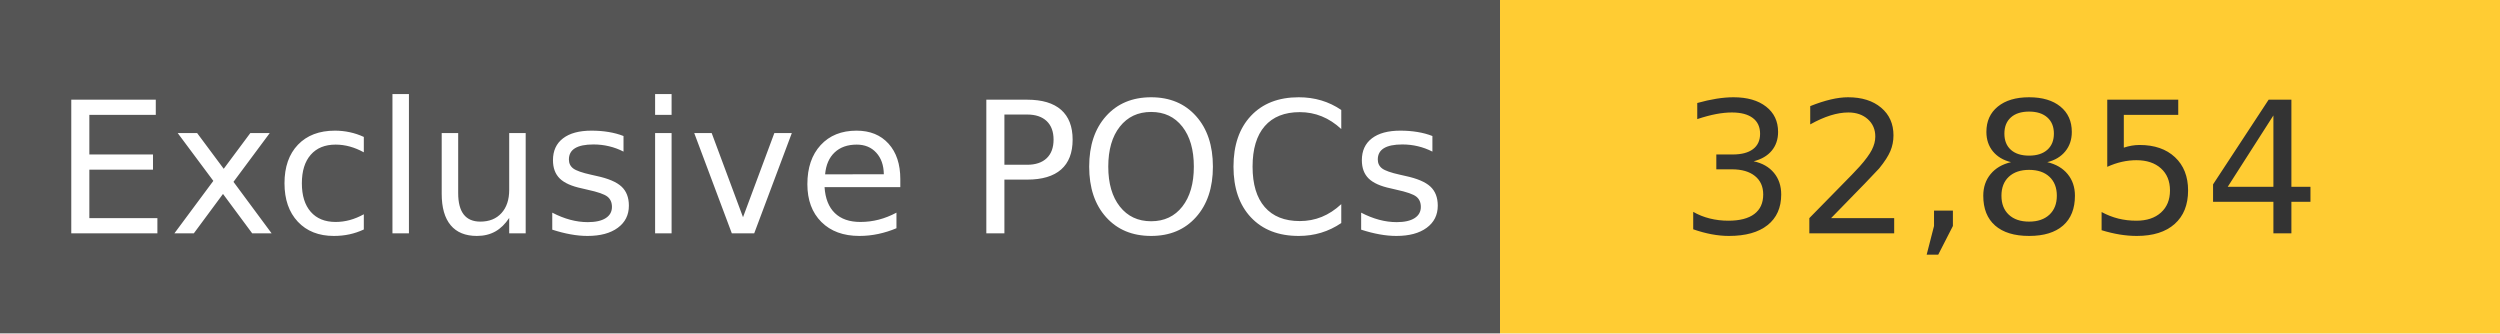
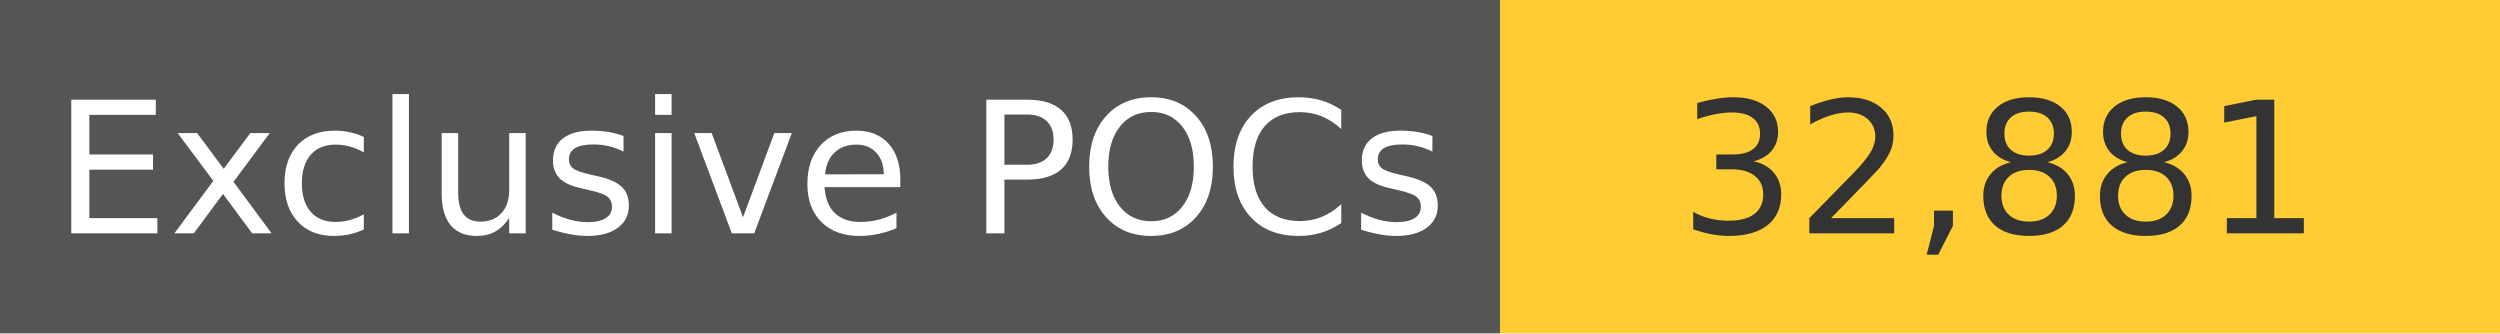
<svg xmlns="http://www.w3.org/2000/svg" width="150" height="20" role="img">
  <linearGradient id="s" x2="0" y2="100%">
    <stop offset="0" stop-color="#bbb" stop-opacity=".1" />
    <stop offset="1" stop-opacity=".1" />
  </linearGradient>
  <g>
    <rect width="90" height="20" fill="#555" />
    <rect x="90" width="267" height="20" fill="#ffcc33" />
  </g>
  <g fill="#fff" text-anchor="middle" font-family="Verdana,Geneva,DejaVu Sans,sans-serif" text-rendering="geometricPrecision" font-size="110">
    <text x="450" y="140" transform="scale(.1)" fill="#fff">
            Exclusive POCs
        </text>
    <text x="1200" y="140" transform="scale(.1)" fill="#333">
-             32,854
+             32,881
        </text>
  </g>
</svg>
